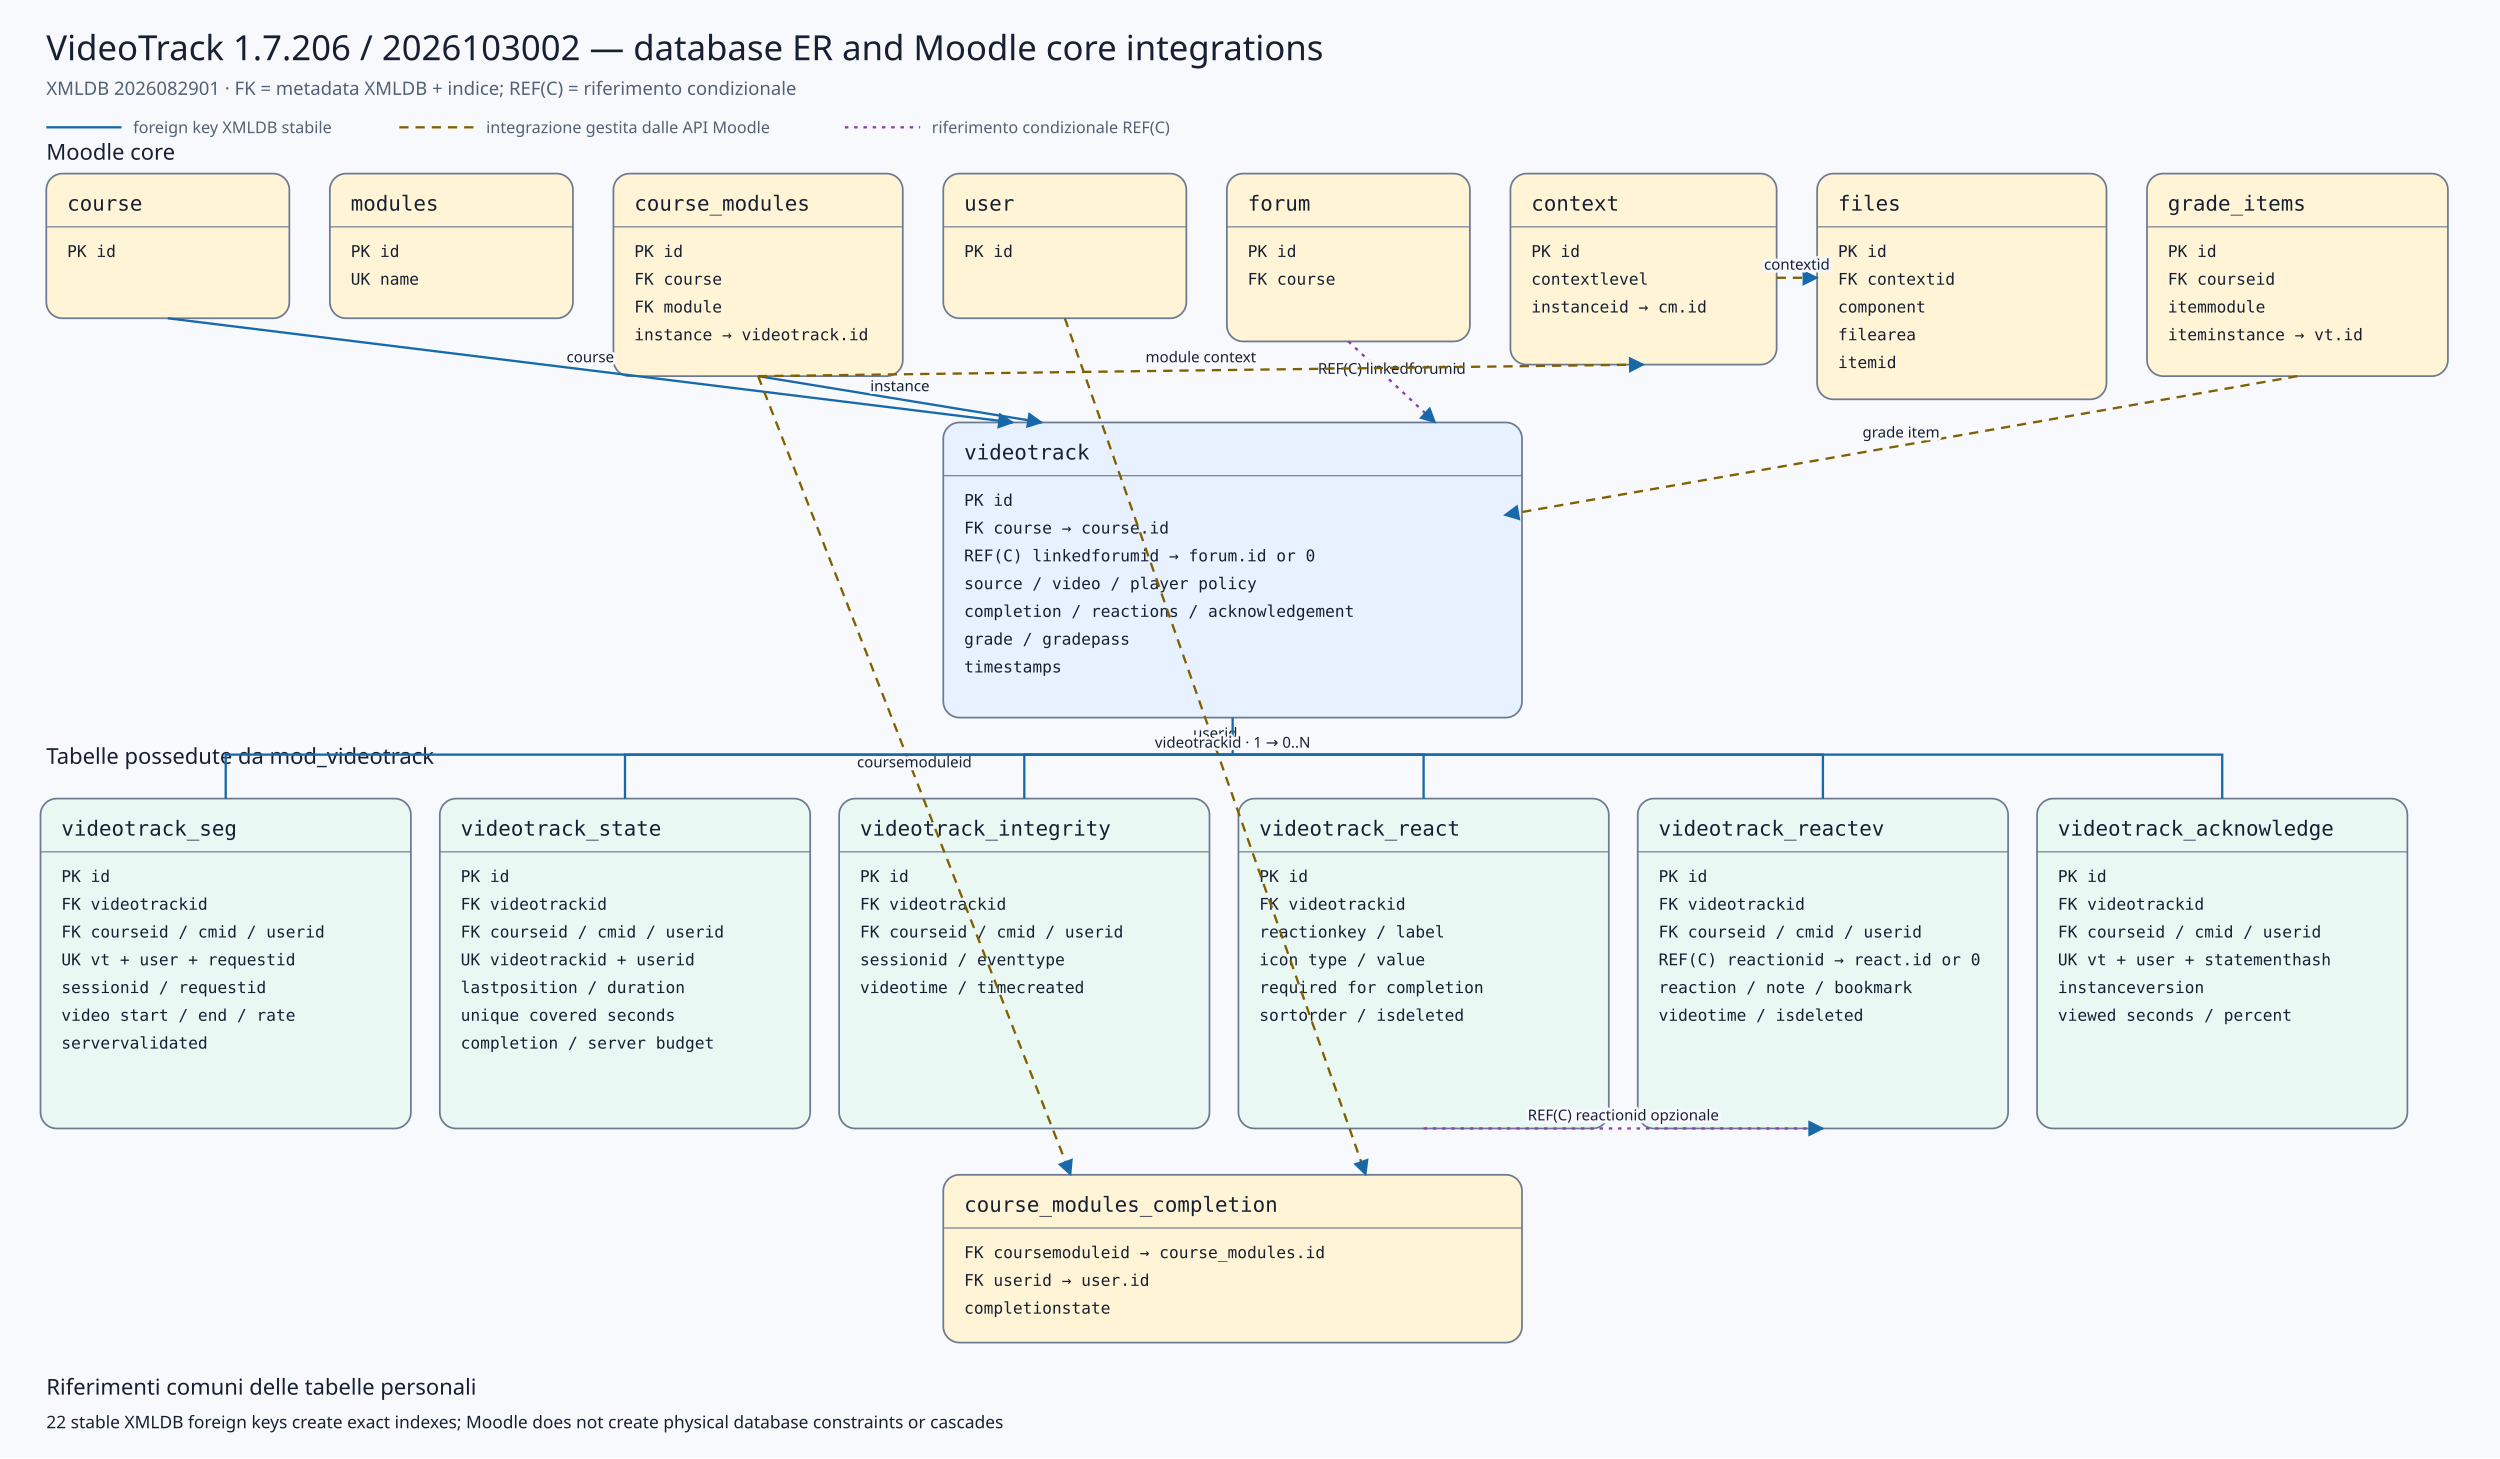
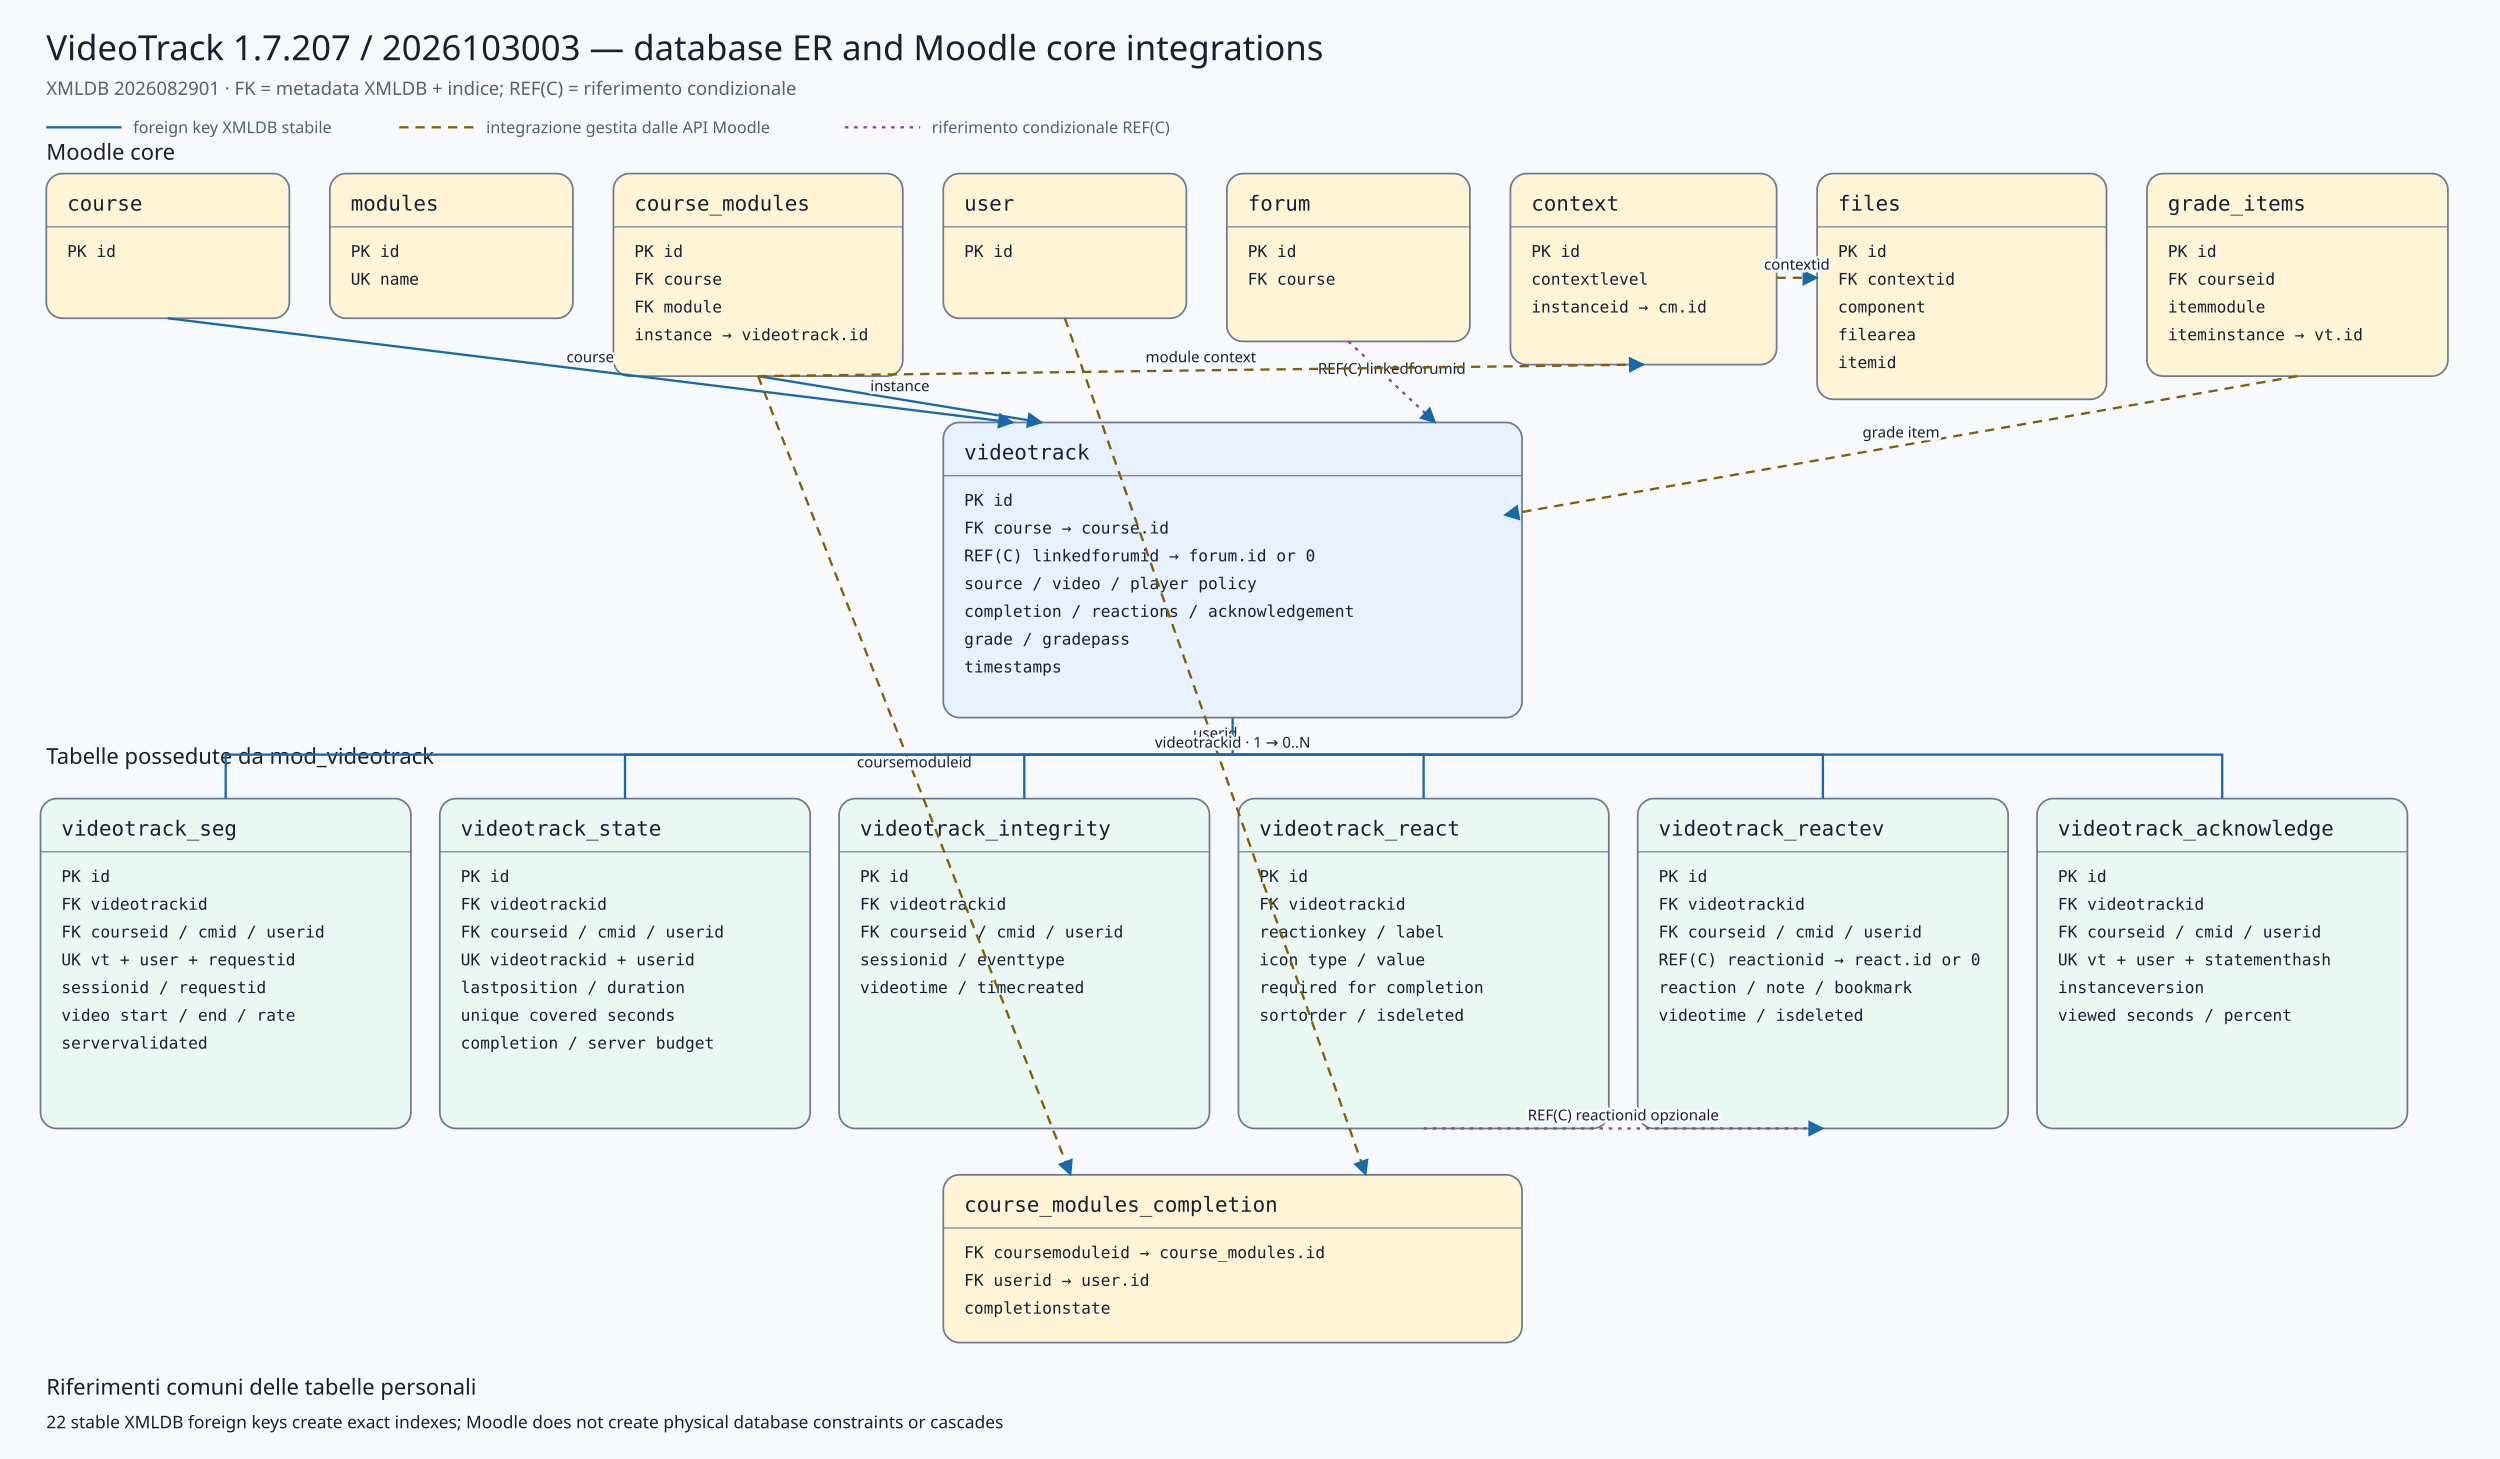
<svg xmlns="http://www.w3.org/2000/svg" viewBox="0 0 2160 1260" width="2160" height="1260" role="img" aria-labelledby="title desc">
  <defs>
    <marker id="arrow" viewBox="0 0 10 10" refX="9" refY="5" markerWidth="7" markerHeight="7" orient="auto-start-reverse">
      <path d="M 0 0 L 10 5 L 0 10 z" />
    </marker>
    <marker id="conditionalarrow" viewBox="0 0 10 10" refX="9" refY="5" markerWidth="7" markerHeight="7" orient="auto-start-reverse">
      <path d="M 0 0 L 10 5 L 0 10 z" fill="#8b3fa8" />
    </marker>
    <style>
    .background{fill:#f7f9fc} .title{font:500 30px system-ui,sans-serif;fill:#172033} .subtitle{font:400 16px system-ui,sans-serif;fill:#526174}
    .section{font:500 19px system-ui,sans-serif;fill:#172033} .entity rect{stroke:#6b7a90;stroke-width:1.5} .entity line{stroke:#6b7a90}
    .entity.core rect{fill:#fff4d6} .entity.plugin rect{fill:#e7f1ff} .entity.child rect{fill:#eaf8f3}
    .entity-title{font:500 18px ui-monospace,SFMono-Regular,Consolas,monospace;fill:#172033} .entity-row{font:400 14px ui-monospace,SFMono-Regular,Consolas,monospace;fill:#172033}
    .relation{fill:none;stroke:#1769aa;stroke-width:2} .conditional{fill:none;stroke:#8b3fa8;stroke-width:2;stroke-dasharray:3 5} .indirect{fill:none;stroke:#806000;stroke-width:2;stroke-dasharray:8 6} marker path{fill:#1769aa}
    .edge-label{font:500 13px system-ui,sans-serif;fill:#172033;text-anchor:middle;paint-order:stroke;stroke:#f7f9fc;stroke-width:5px;stroke-linejoin:round}
    .legend{font:400 14px system-ui,sans-serif;fill:#526174} .note{font:400 15px system-ui,sans-serif;fill:#172033}
  </style>
  </defs>
  <rect class="background" x="0" y="0" width="2160" height="1260" />
-   <text class="title" x="40" y="52">VideoTrack 1.7.206 / 2026103002 — database ER and Moodle core integrations</text>
+   <text class="title" x="40" y="52">VideoTrack 1.7.207 / 2026103003 — database ER and Moodle core integrations</text>
  <text class="subtitle" x="40" y="82">XMLDB 2026082901 · FK = metadata XMLDB + indice; REF(C) = riferimento condizionale</text>
  <line class="relation" x1="40" y1="110" x2="105" y2="110" />
  <text class="legend" x="115" y="115">foreign key XMLDB stabile</text>
  <line class="indirect" x1="345" y1="110" x2="410" y2="110" />
  <text class="legend" x="420" y="115">integrazione gestita dalle API Moodle</text>
  <line class="conditional" x1="730" y1="110" x2="795" y2="110" />
  <text class="legend" x="805" y="115">riferimento condizionale REF(C)</text>
  <text class="section" x="40" y="138">Moodle core</text>
  <text class="section" x="40" y="660">Tabelle possedute da mod_videotrack</text>
  <g class="entity core">
    <rect x="40" y="150" width="210" height="125" rx="14" />
    <text class="entity-title" x="58" y="182">course</text>
    <line x1="40" y1="196" x2="250" y2="196" />
    <text class="entity-row" x="58" y="222">PK id</text>
  </g>
  <g class="entity core">
    <rect x="285" y="150" width="210" height="125" rx="14" />
    <text class="entity-title" x="303" y="182">modules</text>
    <line x1="285" y1="196" x2="495" y2="196" />
    <text class="entity-row" x="303" y="222">PK id</text>
    <text class="entity-row" x="303" y="246">UK name</text>
  </g>
  <g class="entity core">
    <rect x="530" y="150" width="250" height="175" rx="14" />
    <text class="entity-title" x="548" y="182">course_modules</text>
    <line x1="530" y1="196" x2="780" y2="196" />
    <text class="entity-row" x="548" y="222">PK id</text>
    <text class="entity-row" x="548" y="246">FK course</text>
    <text class="entity-row" x="548" y="270">FK module</text>
    <text class="entity-row" x="548" y="294">instance → videotrack.id</text>
  </g>
  <g class="entity core">
    <rect x="815" y="150" width="210" height="125" rx="14" />
    <text class="entity-title" x="833" y="182">user</text>
    <line x1="815" y1="196" x2="1025" y2="196" />
    <text class="entity-row" x="833" y="222">PK id</text>
  </g>
  <g class="entity core">
    <rect x="1060" y="150" width="210" height="145" rx="14" />
    <text class="entity-title" x="1078" y="182">forum</text>
    <line x1="1060" y1="196" x2="1270" y2="196" />
    <text class="entity-row" x="1078" y="222">PK id</text>
    <text class="entity-row" x="1078" y="246">FK course</text>
  </g>
  <g class="entity core">
    <rect x="1305" y="150" width="230" height="165" rx="14" />
    <text class="entity-title" x="1323" y="182">context</text>
    <line x1="1305" y1="196" x2="1535" y2="196" />
    <text class="entity-row" x="1323" y="222">PK id</text>
    <text class="entity-row" x="1323" y="246">contextlevel</text>
    <text class="entity-row" x="1323" y="270">instanceid → cm.id</text>
  </g>
  <g class="entity core">
    <rect x="1570" y="150" width="250" height="195" rx="14" />
    <text class="entity-title" x="1588" y="182">files</text>
    <line x1="1570" y1="196" x2="1820" y2="196" />
    <text class="entity-row" x="1588" y="222">PK id</text>
    <text class="entity-row" x="1588" y="246">FK contextid</text>
    <text class="entity-row" x="1588" y="270">component</text>
    <text class="entity-row" x="1588" y="294">filearea</text>
    <text class="entity-row" x="1588" y="318">itemid</text>
  </g>
  <g class="entity core">
    <rect x="1855" y="150" width="260" height="175" rx="14" />
    <text class="entity-title" x="1873" y="182">grade_items</text>
    <line x1="1855" y1="196" x2="2115" y2="196" />
    <text class="entity-row" x="1873" y="222">PK id</text>
    <text class="entity-row" x="1873" y="246">FK courseid</text>
    <text class="entity-row" x="1873" y="270">itemmodule</text>
    <text class="entity-row" x="1873" y="294">iteminstance → vt.id</text>
  </g>
  <g class="entity plugin">
    <rect x="815" y="365" width="500" height="255" rx="14" />
    <text class="entity-title" x="833" y="397">videotrack</text>
    <line x1="815" y1="411" x2="1315" y2="411" />
    <text class="entity-row" x="833" y="437">PK id</text>
    <text class="entity-row" x="833" y="461">FK course → course.id</text>
    <text class="entity-row" x="833" y="485">REF(C) linkedforumid → forum.id or 0</text>
    <text class="entity-row" x="833" y="509">source / video / player policy</text>
    <text class="entity-row" x="833" y="533">completion / reactions / acknowledgement</text>
    <text class="entity-row" x="833" y="557">grade / gradepass</text>
    <text class="entity-row" x="833" y="581">timestamps</text>
  </g>
  <g class="entity core">
    <rect x="815" y="1015" width="500" height="145" rx="14" />
    <text class="entity-title" x="833" y="1047">course_modules_completion</text>
    <line x1="815" y1="1061" x2="1315" y2="1061" />
    <text class="entity-row" x="833" y="1087">FK coursemoduleid → course_modules.id</text>
    <text class="entity-row" x="833" y="1111">FK userid → user.id</text>
    <text class="entity-row" x="833" y="1135">completionstate</text>
  </g>
  <g class="entity child">
    <rect x="35" y="690" width="320" height="285" rx="14" />
    <text class="entity-title" x="53" y="722">videotrack_seg</text>
    <line x1="35" y1="736" x2="355" y2="736" />
    <text class="entity-row" x="53" y="762">PK id</text>
    <text class="entity-row" x="53" y="786">FK videotrackid</text>
    <text class="entity-row" x="53" y="810">FK courseid / cmid / userid</text>
    <text class="entity-row" x="53" y="834">UK vt + user + requestid</text>
    <text class="entity-row" x="53" y="858">sessionid / requestid</text>
    <text class="entity-row" x="53" y="882">video start / end / rate</text>
    <text class="entity-row" x="53" y="906">servervalidated</text>
  </g>
  <g class="entity child">
    <rect x="380" y="690" width="320" height="285" rx="14" />
    <text class="entity-title" x="398" y="722">videotrack_state</text>
    <line x1="380" y1="736" x2="700" y2="736" />
    <text class="entity-row" x="398" y="762">PK id</text>
    <text class="entity-row" x="398" y="786">FK videotrackid</text>
    <text class="entity-row" x="398" y="810">FK courseid / cmid / userid</text>
    <text class="entity-row" x="398" y="834">UK videotrackid + userid</text>
    <text class="entity-row" x="398" y="858">lastposition / duration</text>
    <text class="entity-row" x="398" y="882">unique covered seconds</text>
    <text class="entity-row" x="398" y="906">completion / server budget</text>
  </g>
  <g class="entity child">
    <rect x="725" y="690" width="320" height="285" rx="14" />
    <text class="entity-title" x="743" y="722">videotrack_integrity</text>
    <line x1="725" y1="736" x2="1045" y2="736" />
    <text class="entity-row" x="743" y="762">PK id</text>
    <text class="entity-row" x="743" y="786">FK videotrackid</text>
    <text class="entity-row" x="743" y="810">FK courseid / cmid / userid</text>
    <text class="entity-row" x="743" y="834">sessionid / eventtype</text>
    <text class="entity-row" x="743" y="858">videotime / timecreated</text>
  </g>
  <g class="entity child">
    <rect x="1070" y="690" width="320" height="285" rx="14" />
    <text class="entity-title" x="1088" y="722">videotrack_react</text>
    <line x1="1070" y1="736" x2="1390" y2="736" />
    <text class="entity-row" x="1088" y="762">PK id</text>
    <text class="entity-row" x="1088" y="786">FK videotrackid</text>
    <text class="entity-row" x="1088" y="810">reactionkey / label</text>
    <text class="entity-row" x="1088" y="834">icon type / value</text>
    <text class="entity-row" x="1088" y="858">required for completion</text>
    <text class="entity-row" x="1088" y="882">sortorder / isdeleted</text>
  </g>
  <g class="entity child">
    <rect x="1415" y="690" width="320" height="285" rx="14" />
    <text class="entity-title" x="1433" y="722">videotrack_reactev</text>
    <line x1="1415" y1="736" x2="1735" y2="736" />
    <text class="entity-row" x="1433" y="762">PK id</text>
    <text class="entity-row" x="1433" y="786">FK videotrackid</text>
    <text class="entity-row" x="1433" y="810">FK courseid / cmid / userid</text>
    <text class="entity-row" x="1433" y="834">REF(C) reactionid → react.id or 0</text>
    <text class="entity-row" x="1433" y="858">reaction / note / bookmark</text>
    <text class="entity-row" x="1433" y="882">videotime / isdeleted</text>
  </g>
  <g class="entity child">
    <rect x="1760" y="690" width="320" height="285" rx="14" />
    <text class="entity-title" x="1778" y="722">videotrack_acknowledge</text>
    <line x1="1760" y1="736" x2="2080" y2="736" />
    <text class="entity-row" x="1778" y="762">PK id</text>
    <text class="entity-row" x="1778" y="786">FK videotrackid</text>
    <text class="entity-row" x="1778" y="810">FK courseid / cmid / userid</text>
    <text class="entity-row" x="1778" y="834">UK vt + user + statementhash</text>
    <text class="entity-row" x="1778" y="858">instanceversion</text>
    <text class="entity-row" x="1778" y="882">viewed seconds / percent</text>
  </g>
  <path class="relation" d="M145,275 L875,365" marker-end="url(#arrow)" />
  <text class="edge-label" x="510.0" y="313.0">course</text>
  <path class="relation" d="M655,325 L900,365" marker-end="url(#arrow)" />
  <text class="edge-label" x="777.5" y="338.0">instance</text>
  <path class="conditional" d="M1165,295 L1240,365" marker-end="url(#conditionalarrow)" />
  <text class="edge-label" x="1202.5" y="323.0">REF(C) linkedforumid</text>
  <path class="indirect" d="M1985,325 L1300,445" marker-end="url(#arrow)" />
  <text class="edge-label" x="1642.5" y="378.0">grade item</text>
  <path class="indirect" d="M655,325 L925,1015" marker-end="url(#arrow)" />
  <text class="edge-label" x="790.0" y="663.0">coursemoduleid</text>
  <path class="indirect" d="M920,275 L1180,1015" marker-end="url(#arrow)" />
  <text class="edge-label" x="1050.0" y="638.0">userid</text>
  <path class="indirect" d="M655,325 L1420,315" marker-end="url(#arrow)" />
  <text class="edge-label" x="1037.5" y="313.0">module context</text>
  <path class="indirect" d="M1535,240 L1570,240" marker-end="url(#arrow)" />
  <text class="edge-label" x="1552.5" y="233.0">contextid</text>
  <path class="relation" d="M1065,620 L1065,652 L195,652 L195,690" />
  <path class="relation" d="M1065,652 L540,652 L540,690" />
  <path class="relation" d="M1065,652 L885,652 L885,690" />
  <path class="relation" d="M1065,652 L1230,652 L1230,690" />
  <path class="relation" d="M1065,652 L1575,652 L1575,690" />
  <path class="relation" d="M1065,652 L1920,652 L1920,690" />
  <text class="edge-label" x="1065" y="646">videotrackid · 1 → 0..N</text>
  <path class="conditional" d="M1230,975 L1575,975" marker-end="url(#conditionalarrow)" />
  <text class="edge-label" x="1402.5" y="968.0">REF(C) reactionid opzionale</text>
  <text class="section" x="40" y="1205">Riferimenti comuni delle tabelle personali</text>
  <text class="note" x="40" y="1234">22 stable XMLDB foreign keys create exact indexes; Moodle does not create physical database constraints or cascades</text>
</svg>
